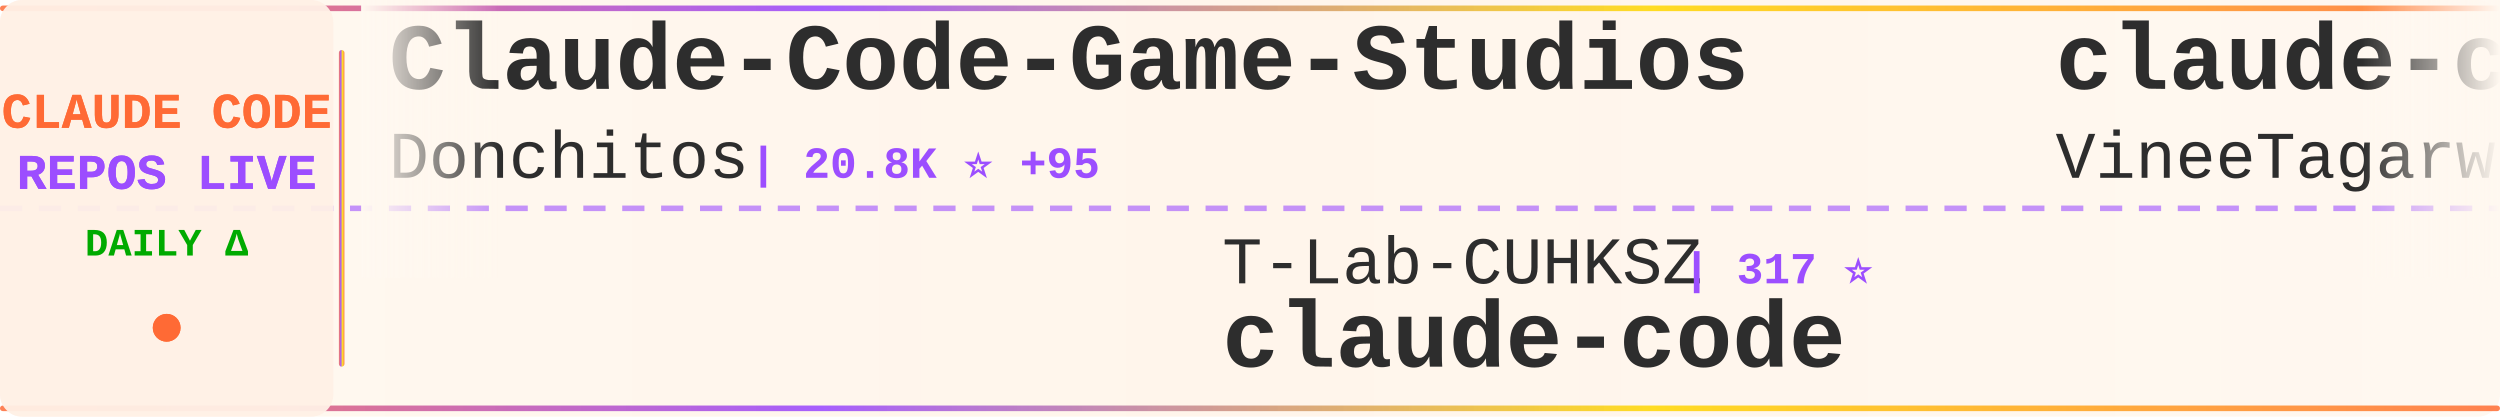
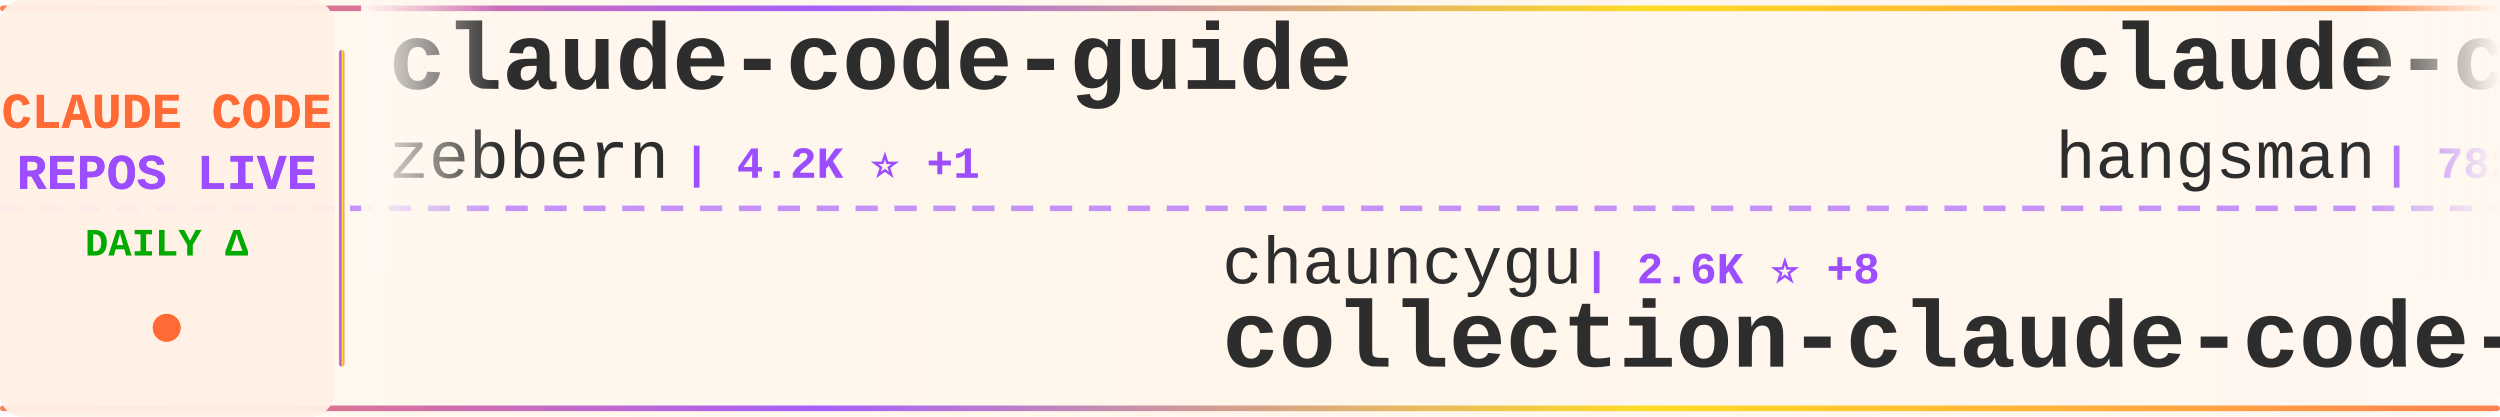
<svg xmlns="http://www.w3.org/2000/svg" width="900" height="150">
  <defs>
    <linearGradient id="tickerBg" x1="0%" y1="0%" x2="100%" y2="0%">
      <stop offset="0%" style="stop-color:#fff8f0;stop-opacity:0.98" />
      <stop offset="50%" style="stop-color:#fff5eb;stop-opacity:1" />
      <stop offset="100%" style="stop-color:#fff8f0;stop-opacity:0.98" />
    </linearGradient>
    <linearGradient id="borderGrad" x1="0%" y1="0%" x2="100%" y2="0%">
      <stop offset="0%" style="stop-color:#FF6B35;stop-opacity:0.85">
        <animate attributeName="stop-opacity" values="0.85;1;0.85" dur="2s" repeatCount="indefinite" />
      </stop>
      <stop offset="33%" style="stop-color:#9C4EFF;stop-opacity:0.9">
        <animate attributeName="stop-opacity" values="0.9;1;0.9" dur="2.2s" repeatCount="indefinite" />
      </stop>
      <stop offset="66%" style="stop-color:#FFD700;stop-opacity:0.85">
        <animate attributeName="stop-opacity" values="0.85;1;0.85" dur="1.8s" repeatCount="indefinite" />
      </stop>
      <stop offset="100%" style="stop-color:#FF6B35;stop-opacity:0.85">
        <animate attributeName="stop-opacity" values="0.85;1;0.85" dur="2s" repeatCount="indefinite" />
      </stop>
    </linearGradient>
    <filter id="textGlow">
      <feGaussianBlur stdDeviation="0.15" result="coloredBlur" />
      <feMerge>
        <feMergeNode in="coloredBlur" />
        <feMergeNode in="SourceGraphic" />
      </feMerge>
    </filter>
    <filter id="metricGlow">
      <feGaussianBlur stdDeviation="0.2" result="coloredBlur" />
      <feMerge>
        <feMergeNode in="coloredBlur" />
        <feMergeNode in="SourceGraphic" />
      </feMerge>
    </filter>
    <linearGradient id="leftFade" x1="0%" y1="0%" x2="100%" y2="0%">
      <stop offset="0%" style="stop-color:#fff8f0;stop-opacity:1" />
      <stop offset="100%" style="stop-color:#fff8f0;stop-opacity:0" />
    </linearGradient>
    <linearGradient id="rightFade" x1="0%" y1="0%" x2="100%" y2="0%">
      <stop offset="0%" style="stop-color:#fff8f0;stop-opacity:0" />
      <stop offset="100%" style="stop-color:#fff8f0;stop-opacity:1" />
    </linearGradient>
  </defs>
  <rect width="900" height="150" fill="url(#tickerBg)" rx="8" />
  <rect x="0" y="2" width="900" height="2" fill="url(#borderGrad)" rx="1" />
  <rect x="0" y="146" width="900" height="2" fill="url(#borderGrad)" rx="1" />
  <line x1="0" y1="75" x2="900" y2="75" stroke="#9C4EFF" stroke-width="2" stroke-dasharray="8 6" opacity="0.6" />
  <rect x="0" y="0" width="120" height="150" fill="#fff0e6" opacity="0.95" rx="8" />
  <text x="60" y="46" font-family="'Courier New', monospace" font-size="18" font-weight="bold" fill="#FF6B35" text-anchor="middle" filter="url(#textGlow)">
    CLAUDE CODE
  </text>
  <text x="60" y="68" font-family="'Courier New', monospace" font-size="18" font-weight="bold" fill="#9C4EFF" text-anchor="middle" filter="url(#textGlow)">
    REPOS LIVE
  </text>
  <text x="60" y="92" font-family="'Courier New', monospace" font-size="14" font-weight="bold" fill="#00aa00" text-anchor="middle">
    DAILY Δ
  </text>
  <circle cx="60" cy="118" r="5" fill="#FF6B35" filter="url(#metricGlow)">
    <animate attributeName="r" values="4;6;4" dur="1.5s" repeatCount="indefinite" />
    <animate attributeName="opacity" values="0.6;1;0.6" dur="1.5s" repeatCount="indefinite" />
  </circle>
  <rect x="122" y="18" width="2" height="114" fill="url(#borderGrad)" rx="1" />
  <clipPath id="tickerClip">
    <rect x="130" y="0" width="770" height="150" />
  </clipPath>
  <g clip-path="url(#tickerClip)">
    <g id="tickerItems">
      <animateTransform attributeName="transform" attributeType="XML" type="translate" from="0 0" to="-3000 0" dur="54s" repeatCount="indefinite" />
      <g transform="translate(0, 0)">
-         <text x="140" y="32" font-family="'Courier New', monospace" font-size="34" font-weight="bold" fill="#2d2d2d">Claude-Code-Game-Studios</text>
-         <text x="140" y="64" font-family="'Courier New', monospace" font-size="24" font-weight="normal" fill="#2d2d2d" opacity="1.0">Donchitos</text>
-         <text x="270" y="64" font-family="'Courier New', monospace" font-size="16" font-weight="bold" fill="#9C4EFF"> | 20.8K ⭐ +95</text>
+         <text x="140" y="32" font-family="'Courier New', monospace" font-size="34" font-weight="bold" fill="#2d2d2d">claude-code-guide</text>
+         <text x="140" y="64" font-family="'Courier New', monospace" font-size="24" font-weight="normal" fill="#2d2d2d" opacity="1.0">zebbern</text>
+         <text x="246" y="64" font-family="'Courier New', monospace" font-size="16" font-weight="bold" fill="#9C4EFF"> | 4.2K ⭐ +1</text>
      </g>
      <g transform="translate(300, 0)">
-         <text x="140" y="102" font-family="'Courier New', monospace" font-size="24" font-weight="normal" fill="#2d2d2d" opacity="1.0">T-Lab-CUHKSZ</text>
-         <text x="306" y="102" font-family="'Courier New', monospace" font-size="16" font-weight="bold" fill="#9C4EFF"> | 317 ⭐</text>
-         <text x="140" y="132" font-family="'Courier New', monospace" font-size="34" font-weight="bold" fill="#2d2d2d">claude-code</text>
+         <text x="140" y="102" font-family="'Courier New', monospace" font-size="24" font-weight="normal" fill="#2d2d2d" opacity="1.0">chauncygu</text>
+         <text x="270" y="102" font-family="'Courier New', monospace" font-size="16" font-weight="bold" fill="#9C4EFF"> | 2.6K ⭐ +8</text>
+         <text x="140" y="132" font-family="'Courier New', monospace" font-size="34" font-weight="bold" fill="#2d2d2d">collection-claude-code-s...</text>
      </g>
      <g transform="translate(600, 0)">
-         <text x="140" y="32" font-family="'Courier New', monospace" font-size="34" font-weight="bold" fill="#2d2d2d">claude-code</text>
-         <text x="140" y="64" font-family="'Courier New', monospace" font-size="24" font-weight="normal" fill="#2d2d2d" opacity="1.0">VineeTagarwaL-code</text>
-         <text x="378" y="64" font-family="'Courier New', monospace" font-size="16" font-weight="bold" fill="#9C4EFF"> | 276 ⭐</text>
+         <text x="140" y="32" font-family="'Courier New', monospace" font-size="34" font-weight="bold" fill="#2d2d2d">claude-code-source</text>
+         <text x="140" y="64" font-family="'Courier New', monospace" font-size="24" font-weight="normal" fill="#2d2d2d" opacity="1.0">hangsman</text>
+         <text x="258" y="64" font-family="'Courier New', monospace" font-size="16" font-weight="bold" fill="#9C4EFF"> | 782 ⭐ +1</text>
      </g>
      <g transform="translate(900, 0)">
-         <text x="140" y="102" font-family="'Courier New', monospace" font-size="24" font-weight="normal" fill="#2d2d2d" opacity="1.0">Yuyz0112</text>
-         <text x="258" y="102" font-family="'Courier New', monospace" font-size="16" font-weight="bold" fill="#9C4EFF"> | 2.4K ⭐ +1</text>
-         <text x="140" y="132" font-family="'Courier New', monospace" font-size="34" font-weight="bold" fill="#2d2d2d">claude-code-reverse</text>
+         <text x="140" y="102" font-family="'Courier New', monospace" font-size="24" font-weight="normal" fill="#2d2d2d" opacity="1.0">Yeachan-Heo</text>
+         <text x="294" y="102" font-family="'Courier New', monospace" font-size="16" font-weight="bold" fill="#9C4EFF"> | 35.7K ⭐ +91</text>
+         <text x="140" y="132" font-family="'Courier New', monospace" font-size="34" font-weight="bold" fill="#2d2d2d">oh-my-claudecode</text>
      </g>
      <g transform="translate(1200, 0)">
-         <text x="140" y="32" font-family="'Courier New', monospace" font-size="34" font-weight="bold" fill="#2d2d2d">claude-code</text>
-         <text x="140" y="64" font-family="'Courier New', monospace" font-size="24" font-weight="normal" fill="#2d2d2d" opacity="1.0">isboyjc</text>
-         <text x="246" y="64" font-family="'Courier New', monospace" font-size="16" font-weight="bold" fill="#9C4EFF"> | 158 ⭐</text>
+         <text x="140" y="32" font-family="'Courier New', monospace" font-size="34" font-weight="bold" fill="#2d2d2d">claude-code-engineering</text>
+         <text x="140" y="64" font-family="'Courier New', monospace" font-size="24" font-weight="normal" fill="#2d2d2d" opacity="1.0">huangjia2019</text>
+         <text x="306" y="64" font-family="'Courier New', monospace" font-size="16" font-weight="bold" fill="#9C4EFF"> | 770 ⭐ +9</text>
      </g>
      <g transform="translate(1500, 0)">
-         <text x="140" y="102" font-family="'Courier New', monospace" font-size="24" font-weight="normal" fill="#2d2d2d" opacity="1.0">shareAI-lab</text>
-         <text x="294" y="102" font-family="'Courier New', monospace" font-size="16" font-weight="bold" fill="#9C4EFF"> | 64.5K ⭐ +218</text>
-         <text x="140" y="132" font-family="'Courier New', monospace" font-size="34" font-weight="bold" fill="#2d2d2d">learn-claude-code</text>
+         <text x="140" y="102" font-family="'Courier New', monospace" font-size="24" font-weight="normal" fill="#2d2d2d" opacity="1.0">edmund-io</text>
+         <text x="270" y="102" font-family="'Courier New', monospace" font-size="16" font-weight="bold" fill="#9C4EFF"> | 1.4K ⭐</text>
+         <text x="140" y="132" font-family="'Courier New', monospace" font-size="34" font-weight="bold" fill="#2d2d2d">edmunds-claude-code</text>
      </g>
      <g transform="translate(1800, 0)">
-         <text x="140" y="32" font-family="'Courier New', monospace" font-size="34" font-weight="bold" fill="#2d2d2d">Claude-Code-Source-Study</text>
-         <text x="140" y="64" font-family="'Courier New', monospace" font-size="24" font-weight="normal" fill="#2d2d2d" opacity="1.0">luyao618</text>
-         <text x="258" y="64" font-family="'Courier New', monospace" font-size="16" font-weight="bold" fill="#9C4EFF"> | 1.5K ⭐ +14</text>
+         <text x="140" y="32" font-family="'Courier New', monospace" font-size="34" font-weight="bold" fill="#2d2d2d">claude-code</text>
+         <text x="140" y="64" font-family="'Courier New', monospace" font-size="24" font-weight="normal" fill="#2d2d2d" opacity="1.0">jarmuine</text>
+         <text x="258" y="64" font-family="'Courier New', monospace" font-size="16" font-weight="bold" fill="#9C4EFF"> | 2.2K ⭐ +4</text>
      </g>
      <g transform="translate(2100, 0)">
-         <text x="140" y="102" font-family="'Courier New', monospace" font-size="24" font-weight="normal" fill="#2d2d2d" opacity="1.0">nanocoai</text>
-         <text x="258" y="102" font-family="'Courier New', monospace" font-size="16" font-weight="bold" fill="#9C4EFF"> | 29.7K ⭐ +41</text>
-         <text x="140" y="132" font-family="'Courier New', monospace" font-size="34" font-weight="bold" fill="#2d2d2d">nanoclaw</text>
+         <text x="140" y="102" font-family="'Courier New', monospace" font-size="24" font-weight="normal" fill="#2d2d2d" opacity="1.0">anthropics</text>
+         <text x="282" y="102" font-family="'Courier New', monospace" font-size="16" font-weight="bold" fill="#9C4EFF"> | 4.9K ⭐ +14</text>
+         <text x="140" y="132" font-family="'Courier New', monospace" font-size="34" font-weight="bold" fill="#2d2d2d">claude-code-security-rev...</text>
      </g>
      <g transform="translate(2400, 0)">
-         <text x="140" y="32" font-family="'Courier New', monospace" font-size="34" font-weight="bold" fill="#2d2d2d">claude-code</text>
-         <text x="140" y="64" font-family="'Courier New', monospace" font-size="24" font-weight="normal" fill="#2d2d2d" opacity="1.0">xorespesp</text>
-         <text x="270" y="64" font-family="'Courier New', monospace" font-size="16" font-weight="bold" fill="#9C4EFF"> | 226 ⭐</text>
+         <text x="140" y="32" font-family="'Courier New', monospace" font-size="34" font-weight="bold" fill="#2d2d2d">Claude-code</text>
+         <text x="140" y="64" font-family="'Courier New', monospace" font-size="24" font-weight="normal" fill="#2d2d2d" opacity="1.0">fazxes</text>
+         <text x="234" y="64" font-family="'Courier New', monospace" font-size="16" font-weight="bold" fill="#9C4EFF"> | 219 ⭐ +1</text>
      </g>
      <g transform="translate(2700, 0)">
-         <text x="140" y="102" font-family="'Courier New', monospace" font-size="24" font-weight="normal" fill="#2d2d2d" opacity="1.0">guanshan</text>
-         <text x="258" y="102" font-family="'Courier New', monospace" font-size="16" font-weight="bold" fill="#9C4EFF"> | 60 ⭐</text>
-         <text x="140" y="132" font-family="'Courier New', monospace" font-size="34" font-weight="bold" fill="#2d2d2d">ClaudeCode</text>
+         <text x="140" y="102" font-family="'Courier New', monospace" font-size="24" font-weight="normal" fill="#2d2d2d" opacity="1.0">catlog22</text>
+         <text x="258" y="102" font-family="'Courier New', monospace" font-size="16" font-weight="bold" fill="#9C4EFF"> | 2.1K ⭐ +6</text>
+         <text x="140" y="132" font-family="'Courier New', monospace" font-size="34" font-weight="bold" fill="#2d2d2d">Claude-Code-Workflow</text>
      </g>
      <g transform="translate(3000, 0)">
-         <text x="140" y="32" font-family="'Courier New', monospace" font-size="34" font-weight="bold" fill="#2d2d2d">Claude-Code-Game-Studios</text>
-         <text x="140" y="64" font-family="'Courier New', monospace" font-size="24" font-weight="normal" fill="#2d2d2d" opacity="1.0">Donchitos</text>
-         <text x="270" y="64" font-family="'Courier New', monospace" font-size="16" font-weight="bold" fill="#9C4EFF"> | 20.8K ⭐ +95</text>
+         <text x="140" y="32" font-family="'Courier New', monospace" font-size="34" font-weight="bold" fill="#2d2d2d">claude-code-guide</text>
+         <text x="140" y="64" font-family="'Courier New', monospace" font-size="24" font-weight="normal" fill="#2d2d2d" opacity="1.0">zebbern</text>
+         <text x="246" y="64" font-family="'Courier New', monospace" font-size="16" font-weight="bold" fill="#9C4EFF"> | 4.2K ⭐ +1</text>
      </g>
      <g transform="translate(3300, 0)">
-         <text x="140" y="102" font-family="'Courier New', monospace" font-size="24" font-weight="normal" fill="#2d2d2d" opacity="1.0">T-Lab-CUHKSZ</text>
-         <text x="306" y="102" font-family="'Courier New', monospace" font-size="16" font-weight="bold" fill="#9C4EFF"> | 317 ⭐</text>
-         <text x="140" y="132" font-family="'Courier New', monospace" font-size="34" font-weight="bold" fill="#2d2d2d">claude-code</text>
+         <text x="140" y="102" font-family="'Courier New', monospace" font-size="24" font-weight="normal" fill="#2d2d2d" opacity="1.0">chauncygu</text>
+         <text x="270" y="102" font-family="'Courier New', monospace" font-size="16" font-weight="bold" fill="#9C4EFF"> | 2.6K ⭐ +8</text>
+         <text x="140" y="132" font-family="'Courier New', monospace" font-size="34" font-weight="bold" fill="#2d2d2d">collection-claude-code-s...</text>
      </g>
      <g transform="translate(3600, 0)">
-         <text x="140" y="32" font-family="'Courier New', monospace" font-size="34" font-weight="bold" fill="#2d2d2d">claude-code</text>
-         <text x="140" y="64" font-family="'Courier New', monospace" font-size="24" font-weight="normal" fill="#2d2d2d" opacity="1.0">VineeTagarwaL-code</text>
-         <text x="378" y="64" font-family="'Courier New', monospace" font-size="16" font-weight="bold" fill="#9C4EFF"> | 276 ⭐</text>
+         <text x="140" y="32" font-family="'Courier New', monospace" font-size="34" font-weight="bold" fill="#2d2d2d">claude-code-source</text>
+         <text x="140" y="64" font-family="'Courier New', monospace" font-size="24" font-weight="normal" fill="#2d2d2d" opacity="1.0">hangsman</text>
+         <text x="258" y="64" font-family="'Courier New', monospace" font-size="16" font-weight="bold" fill="#9C4EFF"> | 782 ⭐ +1</text>
      </g>
      <g transform="translate(3900, 0)">
-         <text x="140" y="102" font-family="'Courier New', monospace" font-size="24" font-weight="normal" fill="#2d2d2d" opacity="1.0">Yuyz0112</text>
-         <text x="258" y="102" font-family="'Courier New', monospace" font-size="16" font-weight="bold" fill="#9C4EFF"> | 2.4K ⭐ +1</text>
-         <text x="140" y="132" font-family="'Courier New', monospace" font-size="34" font-weight="bold" fill="#2d2d2d">claude-code-reverse</text>
+         <text x="140" y="102" font-family="'Courier New', monospace" font-size="24" font-weight="normal" fill="#2d2d2d" opacity="1.0">Yeachan-Heo</text>
+         <text x="294" y="102" font-family="'Courier New', monospace" font-size="16" font-weight="bold" fill="#9C4EFF"> | 35.7K ⭐ +91</text>
+         <text x="140" y="132" font-family="'Courier New', monospace" font-size="34" font-weight="bold" fill="#2d2d2d">oh-my-claudecode</text>
      </g>
    </g>
  </g>
  <rect x="130" y="0" width="50" height="100" fill="url(#leftFade)" />
  <rect x="850" y="0" width="50" height="100" fill="url(#rightFade)" />
</svg>
